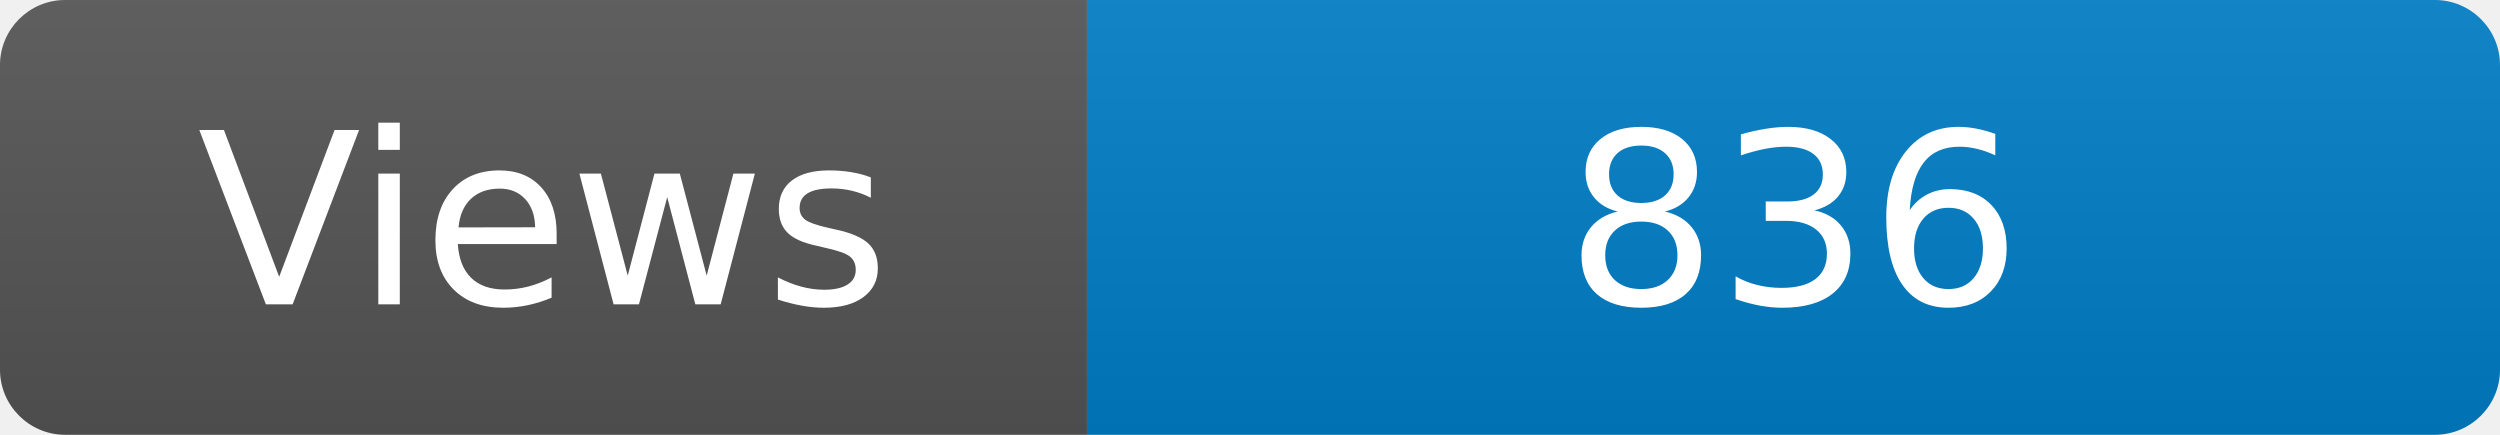
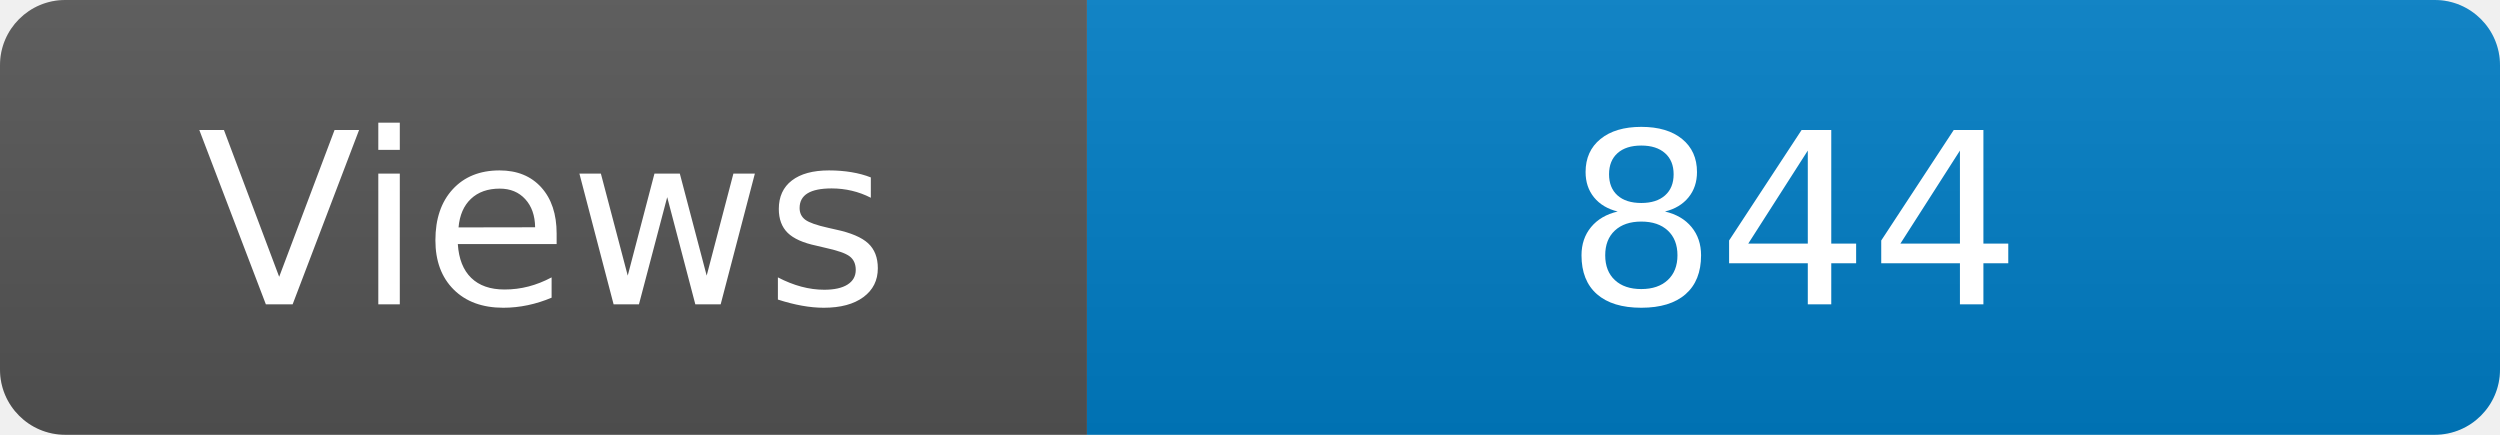
<svg xmlns="http://www.w3.org/2000/svg" width="115" height="20" role="img" aria-label="Maintained?: yes">
  <linearGradient id="s" x2="0" y2="100%">
    <stop offset="0" stop-color="#bbb" stop-opacity=".1" />
    <stop offset="1" stop-opacity=".1" />
  </linearGradient>
  <clipPath id="r">
    <rect width="115" height="20" rx="3" fill="#fff" />
  </clipPath>
  <g clip-path="url(#r)">
    <rect width="50" height="20" fill="#555" />
    <rect x="50" width="160" height="20" fill="#007ec6" />
    <rect width="115" height="20" fill="url(#s)" />
  </g>
  <g fill="#fff" text-anchor="middle" font-family="Verdana,Geneva,DejaVu Sans,sans-serif" font-size="110">
    <text x="250" y="140" transform="scale(.1)" fill="#fff">Views</text>
-     <text x="825" y="140" transform="scale(.1)" fill="#fff">836</text>
+     <text x="825" y="140" transform="scale(.1)" fill="#fff">844</text>
  </g>
</svg>
